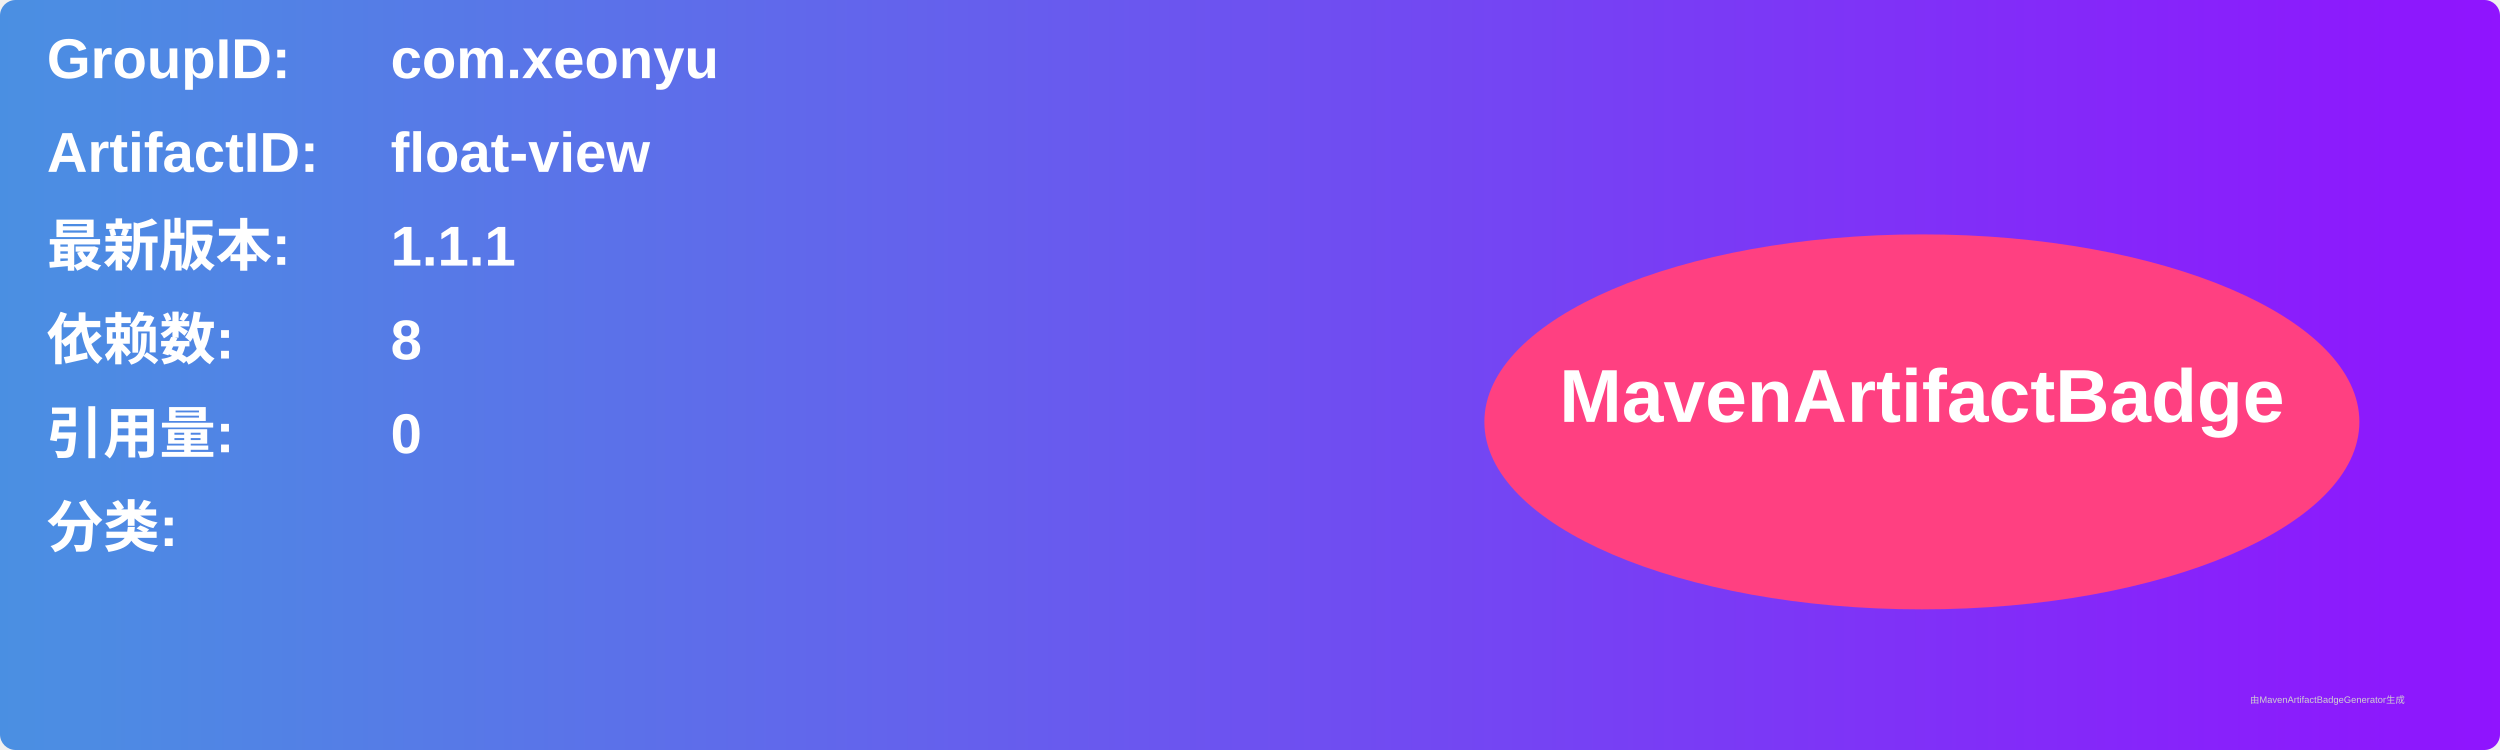
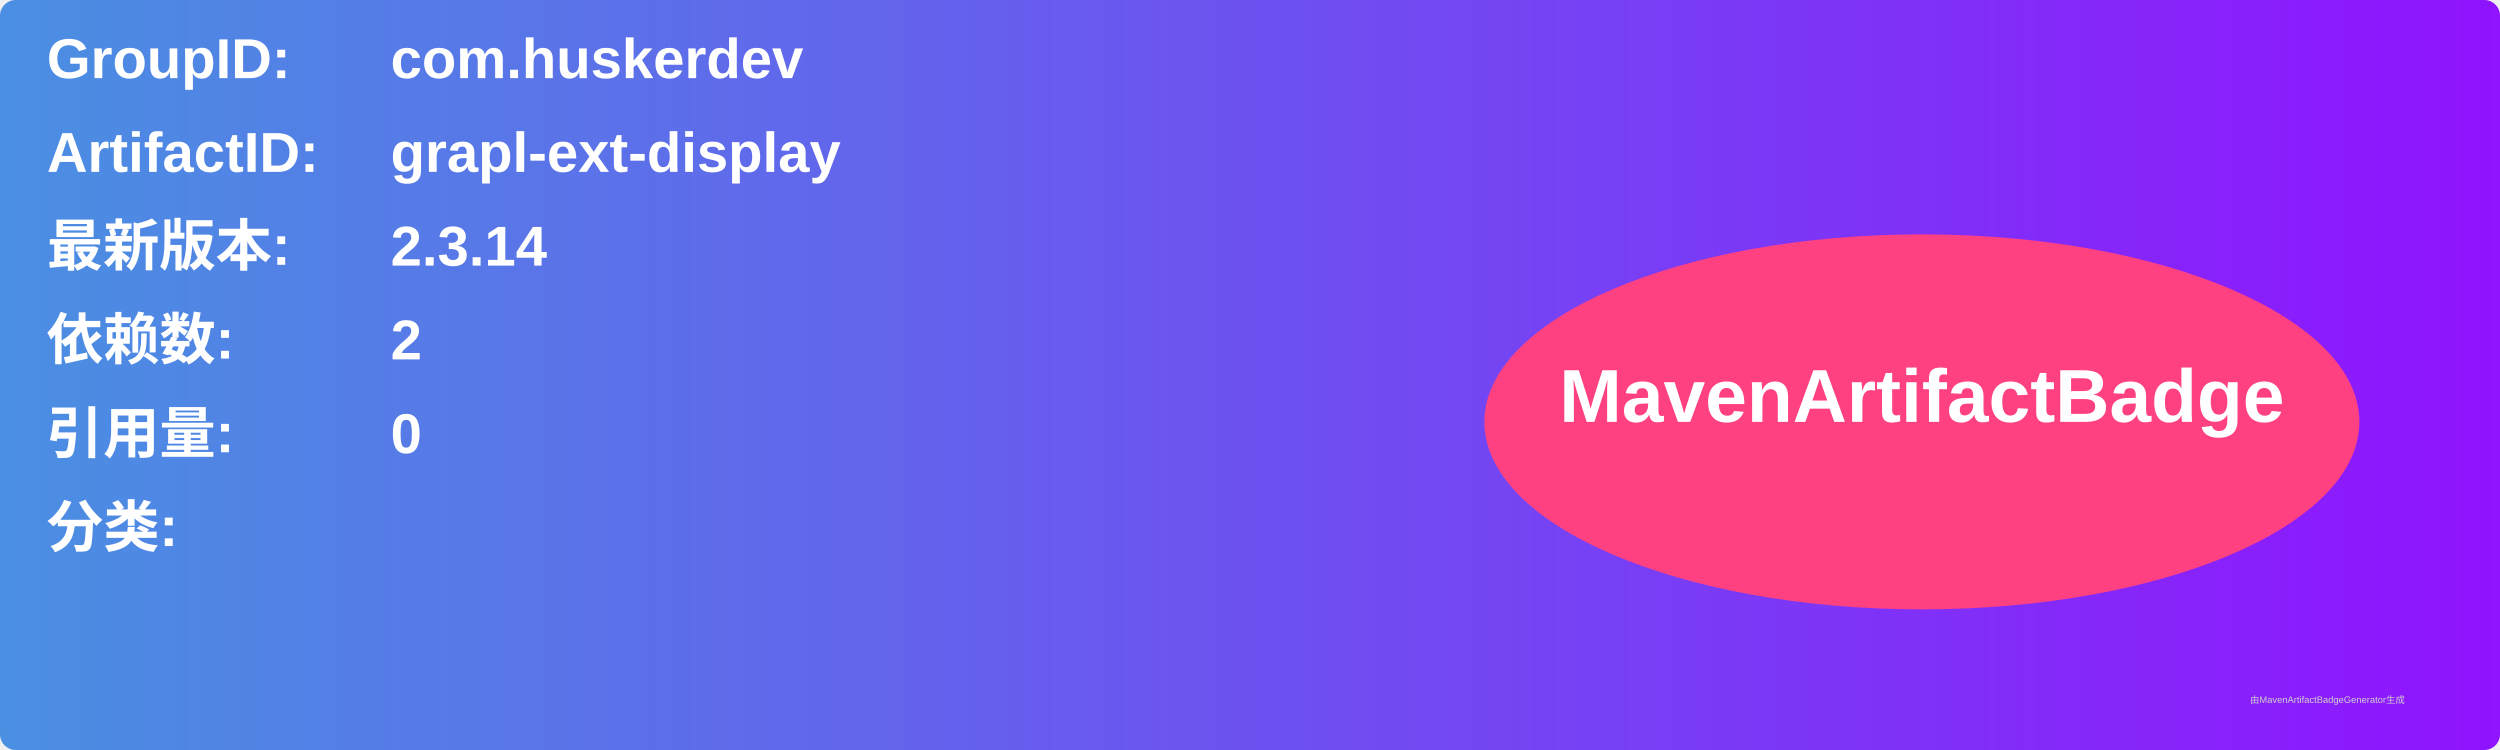
<svg xmlns="http://www.w3.org/2000/svg" width="800" height="240" viewBox="0 0 800 240">
  <linearGradient id="grad" x1="0%" y1="0%" x2="100%" y2="0%">
    <stop offset="0%" stop-color="#4a90e2" />
    <stop offset="100%" stop-color="#9013fe" />
  </linearGradient>
  <rect width="100%" height="100%" rx="5" ry="5" fill="url(#grad)" />
  <g transform="translate(15, 15)">
    <text x="0" y="10" font-family="Arial" font-size="18" fill="white" font-weight="bold" width="260">GroupID:</text>
-     <text x="110" y="10" font-family="Arial" font-size="18" fill="white" font-weight="bold" width="460">com.xeonyu</text>
+     <text x="110" y="10" font-family="Arial" font-size="18" fill="white" font-weight="bold" width="460">com.huskerdev</text>
    <text x="0" y="40" font-family="Arial" font-size="18" fill="white" font-weight="bold" width="260">ArtifactID:</text>
-     <text x="110" y="40" font-family="Arial" font-size="18" fill="white" font-weight="bold" width="460">float-view</text>
+     <text x="110" y="40" font-family="Arial" font-size="18" fill="white" font-weight="bold" width="460">grapl-ext-display</text>
    <text x="0" y="70" font-family="Arial" font-size="18" fill="white" font-weight="bold">最新版本:</text>
    <text x="110" y="70" font-family="Arial" font-size="18" fill="white" font-weight="bold">
-       <tspan font-weight="bold">1.1.1</tspan>
+       <tspan font-weight="bold">2.3.14</tspan>
    </text>
    <text x="0" y="100" font-family="Arial" font-size="18" fill="white" font-weight="bold">依赖数: </text>
    <text x="110" y="100" font-family="Arial" font-size="18" fill="white">
-       <tspan font-weight="bold">8</tspan>
+       <tspan font-weight="bold">2</tspan>
    </text>
    <text x="0" y="130" font-family="Arial" font-size="18" fill="white" font-weight="bold">引用量: </text>
    <text x="110" y="130" font-family="Arial" font-size="18" fill="white">
      <tspan font-weight="bold">0</tspan>
    </text>
    <text x="0" y="160" font-family="Arial" font-size="18" fill="white" font-weight="bold">分类:</text>
    <text x="10" y="190" font-family="Arial" font-size="10" fill="white">
      <tspan font-weight="bold" />
    </text>
    <ellipse cx="600" cy="120" rx="140" ry="60" fill="#ff4081" />
    <text x="600" y="120" text-anchor="middle" font-family="Arial" font-size="24" fill="white" font-weight="bold">MavenArtifactBadge</text>
  </g>
  <text x="720" y="225" font-family="Arial" font-size="3" fill="#d0d0d0">由MavenArtifactBadgeGenerator生成</text>
</svg>
